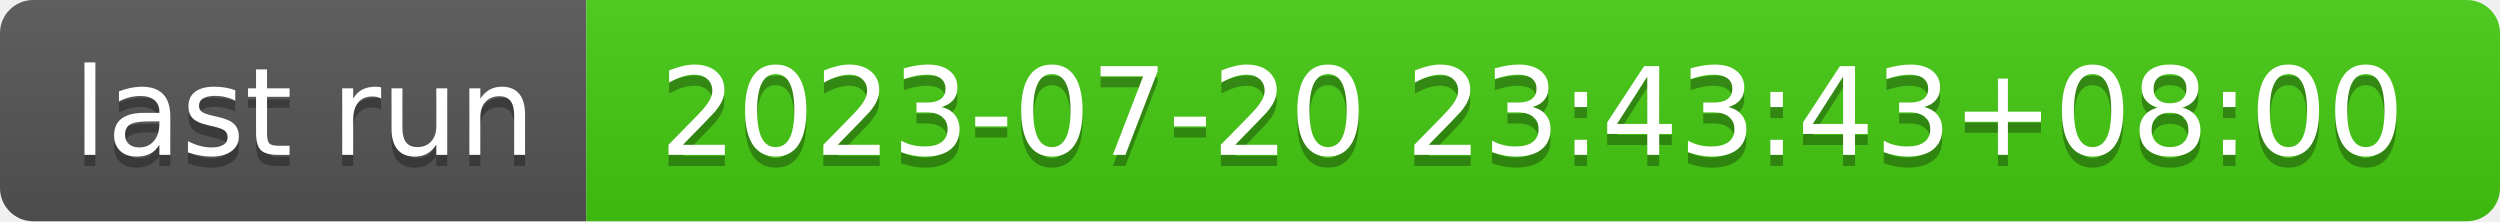
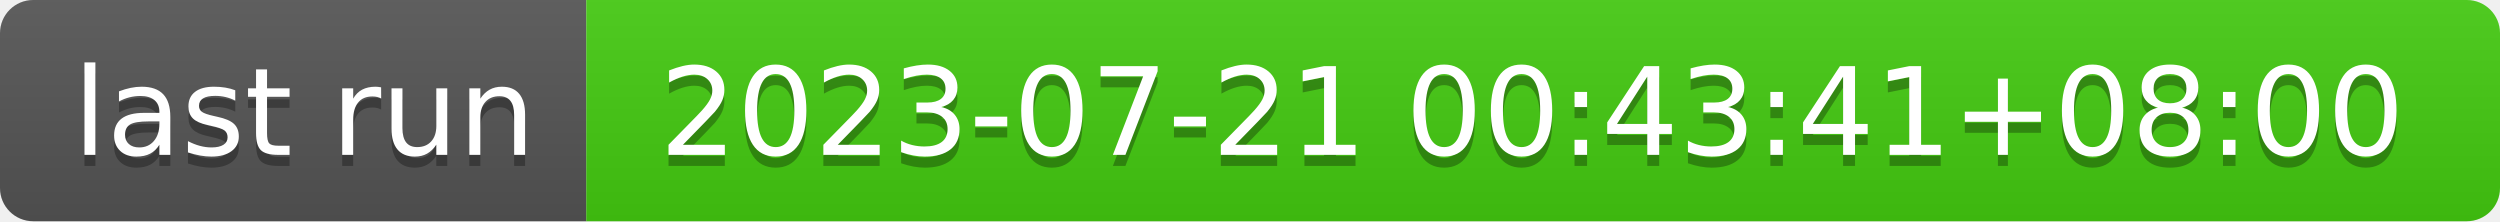
- <svg xmlns="http://www.w3.org/2000/svg" width="226" height="20" role="img" aria-label="last run: 2023-07-20 23:43:43+08:00">
+ <svg xmlns="http://www.w3.org/2000/svg" width="226" height="20" role="img" aria-label="last run: 2023-07-21 00:43:41+08:00">
  <linearGradient id="s" x2="0" y2="100%">
    <stop offset="0" stop-color="#bbb" stop-opacity=".1" />
    <stop offset="1" stop-opacity=".1" />
  </linearGradient>
  <clipPath id="r">
    <rect width="226" height="20" rx="3" fill="#fff" />
  </clipPath>
  <g clip-path="url(#r)">
    <rect width="53" height="20" fill="#555" />
    <rect x="53" width="173" height="20" fill="#4c1" />
    <rect width="226" height="20" fill="url(#s)" />
  </g>
  <g fill="#fff" text-anchor="middle" font-family="Verdana,Geneva,DejaVu Sans,sans-serif" text-rendering="geometricPrecision" font-size="110">
    <text aria-hidden="true" x="275" y="150" fill="#010101" fill-opacity=".3" transform="scale(.1)" textLength="430">last run</text>
    <text x="275" y="140" transform="scale(.1)" fill="#fff" textLength="430">last run</text>
-     <text aria-hidden="true" x="1385" y="150" fill="#010101" fill-opacity=".3" transform="scale(.1)" textLength="1630">2023-07-20 23:43:43+08:00</text>
-     <text x="1385" y="140" transform="scale(.1)" fill="#fff" textLength="1630">2023-07-20 23:43:43+08:00</text>
+     <text aria-hidden="true" x="1385" y="150" fill="#010101" fill-opacity=".3" transform="scale(.1)" textLength="1630">2023-07-21 00:43:41+08:00</text>
+     <text x="1385" y="140" transform="scale(.1)" fill="#fff" textLength="1630">2023-07-21 00:43:41+08:00</text>
  </g>
</svg>
